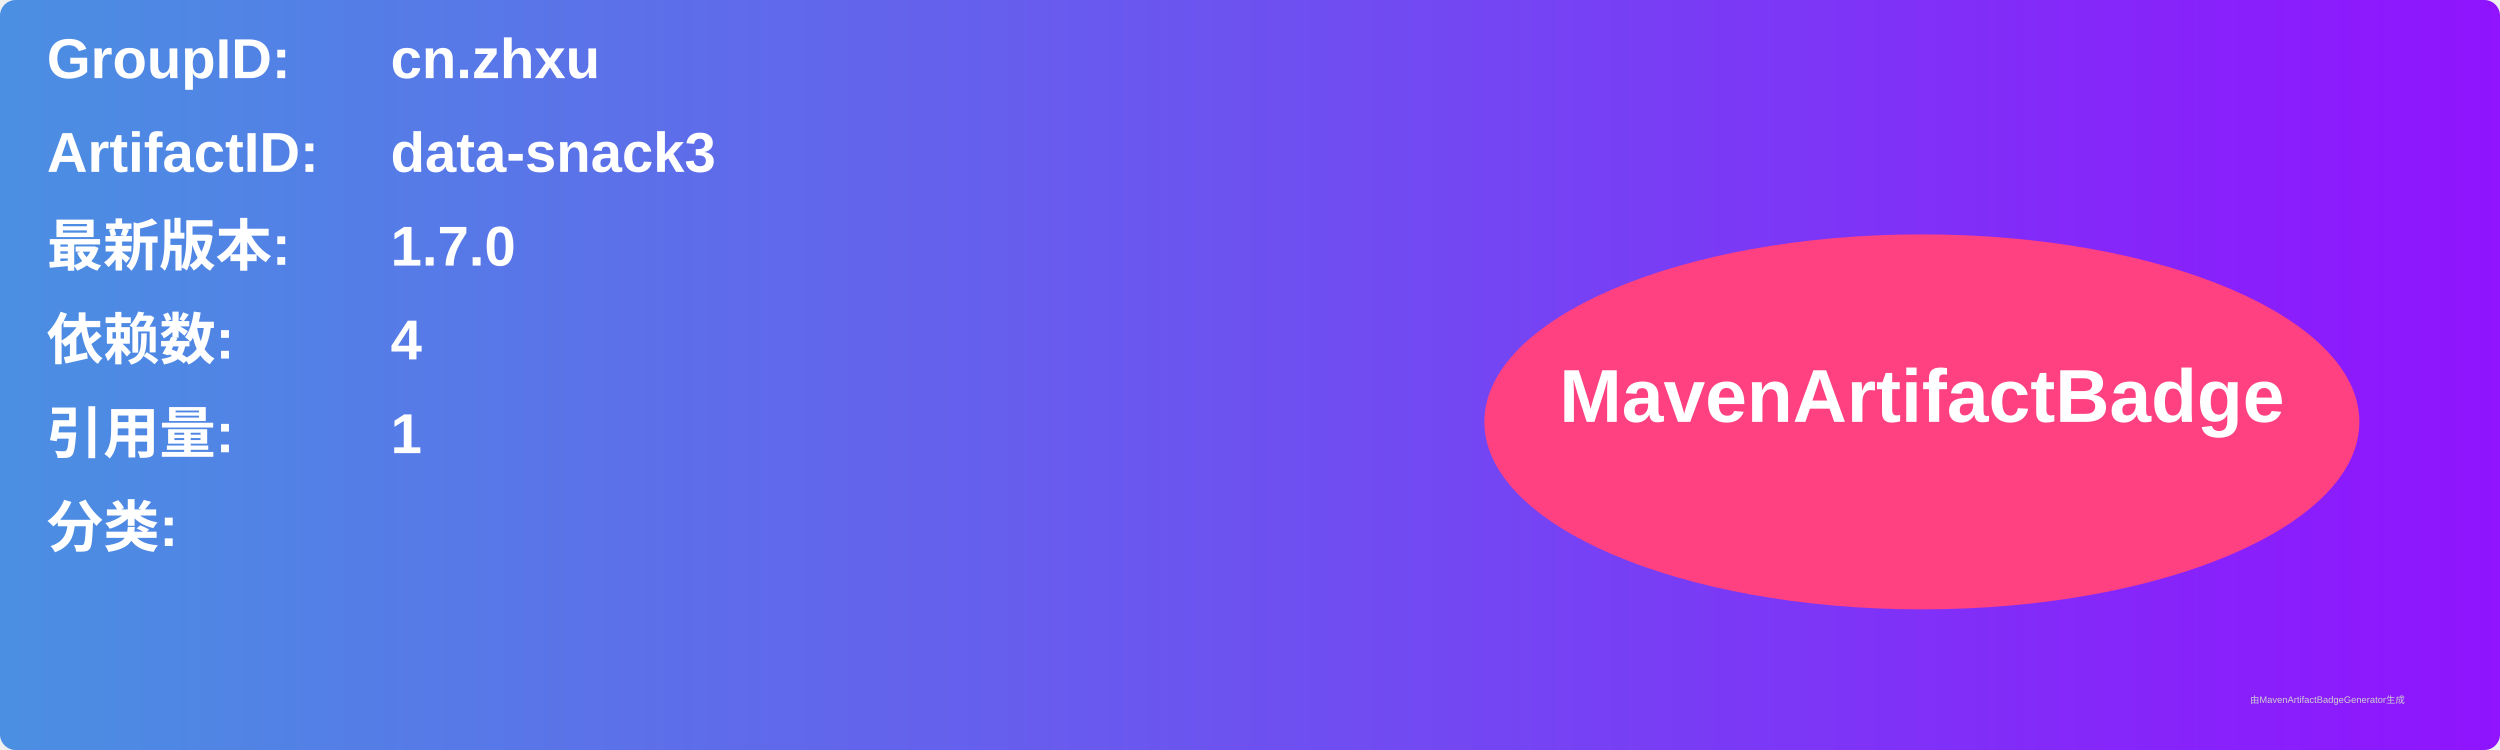
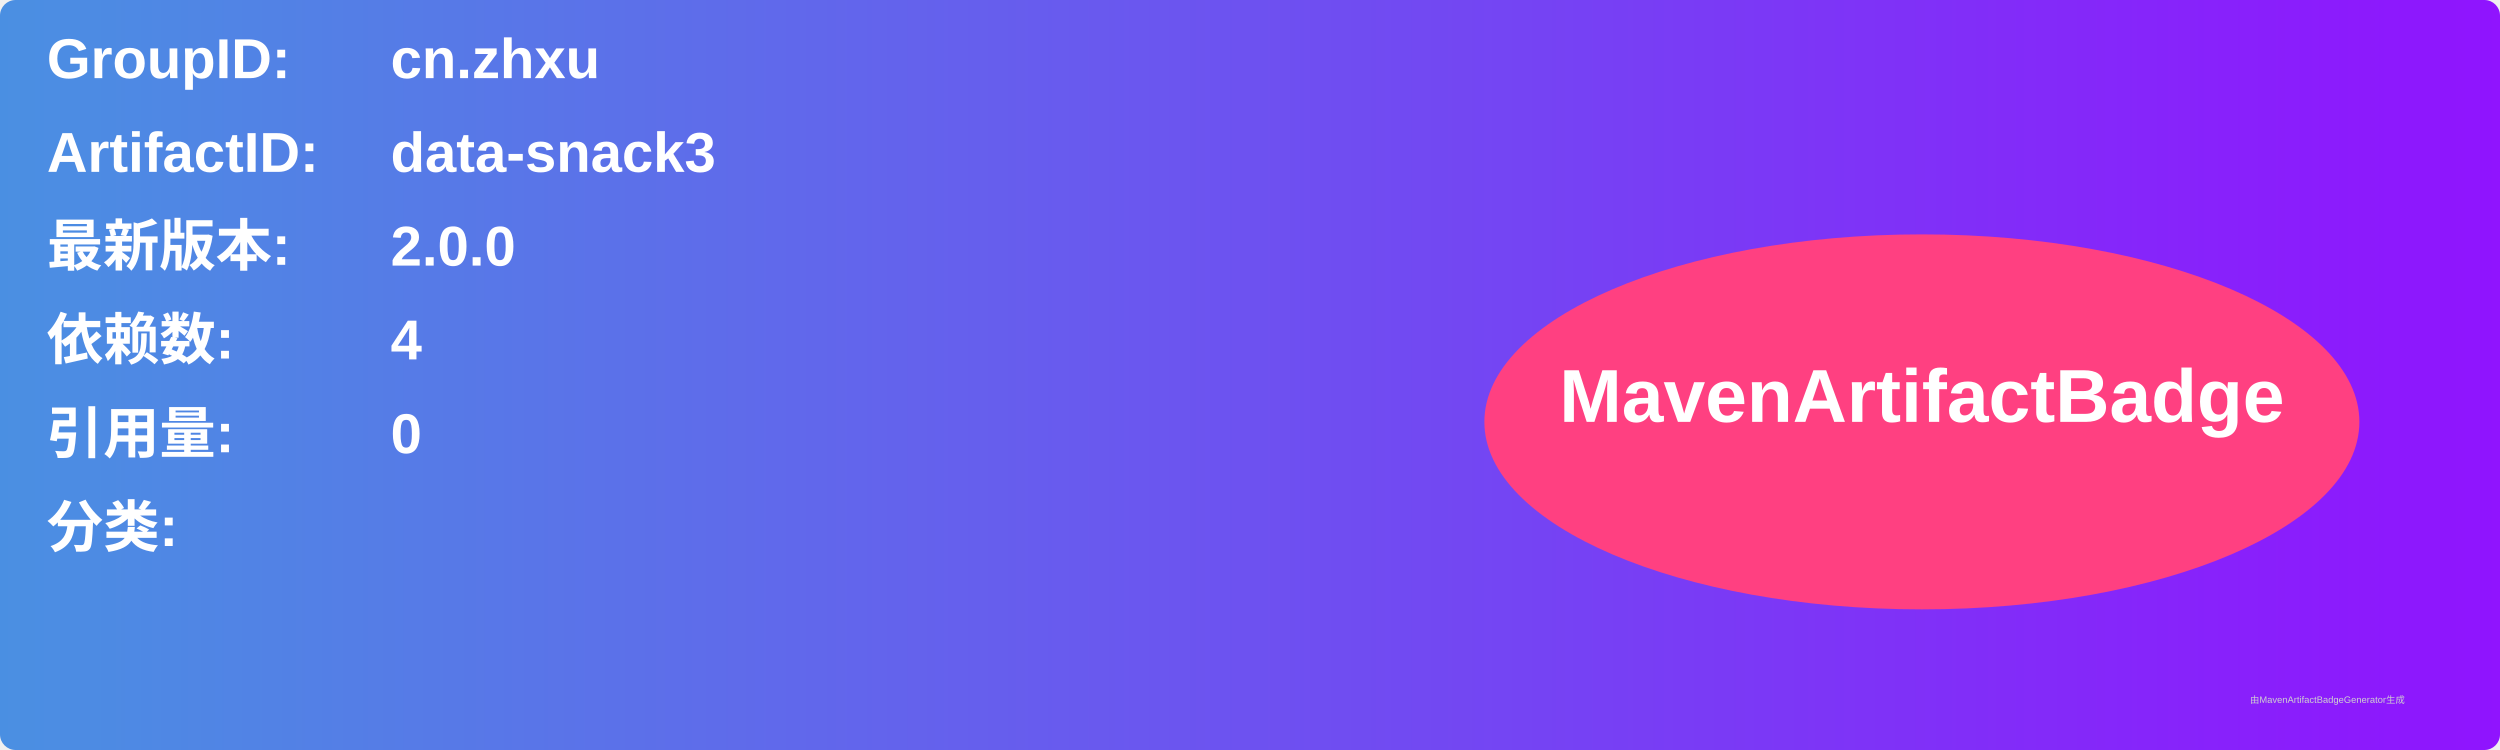
<svg xmlns="http://www.w3.org/2000/svg" width="800" height="240" viewBox="0 0 800 240">
  <linearGradient id="grad" x1="0%" y1="0%" x2="100%" y2="0%">
    <stop offset="0%" stop-color="#4a90e2" />
    <stop offset="100%" stop-color="#9013fe" />
  </linearGradient>
  <rect width="100%" height="100%" rx="5" ry="5" fill="url(#grad)" />
  <g transform="translate(15, 15)">
    <text x="0" y="10" font-family="Arial" font-size="18" fill="white" font-weight="bold" width="260">GroupID:</text>
    <text x="110" y="10" font-family="Arial" font-size="18" fill="white" font-weight="bold" width="460">cn.zhxu</text>
    <text x="0" y="40" font-family="Arial" font-size="18" fill="white" font-weight="bold" width="260">ArtifactID:</text>
    <text x="110" y="40" font-family="Arial" font-size="18" fill="white" font-weight="bold" width="460">data-snack3</text>
    <text x="0" y="70" font-family="Arial" font-size="18" fill="white" font-weight="bold">最新版本:</text>
    <text x="110" y="70" font-family="Arial" font-size="18" fill="white" font-weight="bold">
-       <tspan font-weight="bold">1.7.0</tspan>
+       <tspan font-weight="bold">2.0.0</tspan>
    </text>
    <text x="0" y="100" font-family="Arial" font-size="18" fill="white" font-weight="bold">依赖数: </text>
    <text x="110" y="100" font-family="Arial" font-size="18" fill="white">
      <tspan font-weight="bold">4</tspan>
    </text>
    <text x="0" y="130" font-family="Arial" font-size="18" fill="white" font-weight="bold">引用量: </text>
    <text x="110" y="130" font-family="Arial" font-size="18" fill="white">
-       <tspan font-weight="bold">1</tspan>
+       <tspan font-weight="bold">0</tspan>
    </text>
    <text x="0" y="160" font-family="Arial" font-size="18" fill="white" font-weight="bold">分类:</text>
    <text x="10" y="190" font-family="Arial" font-size="10" fill="white">
      <tspan font-weight="bold" />
    </text>
    <ellipse cx="600" cy="120" rx="140" ry="60" fill="#ff4081" />
    <text x="600" y="120" text-anchor="middle" font-family="Arial" font-size="24" fill="white" font-weight="bold">MavenArtifactBadge</text>
  </g>
  <text x="720" y="225" font-family="Arial" font-size="3" fill="#d0d0d0">由MavenArtifactBadgeGenerator生成</text>
</svg>
